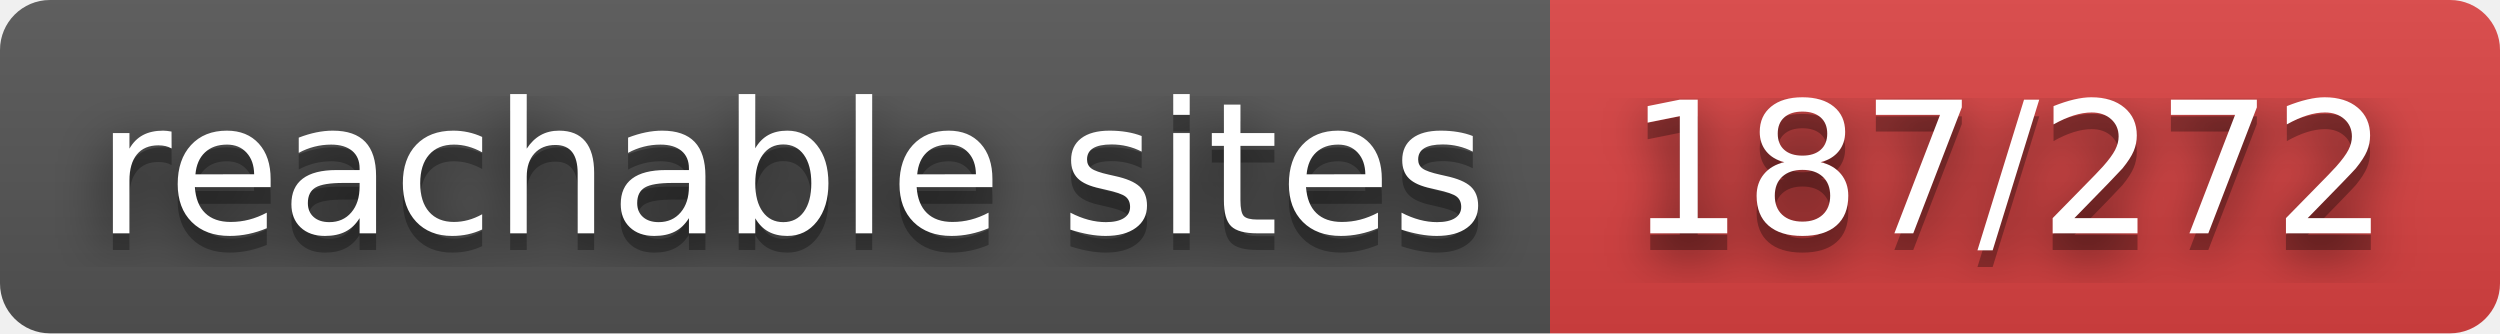
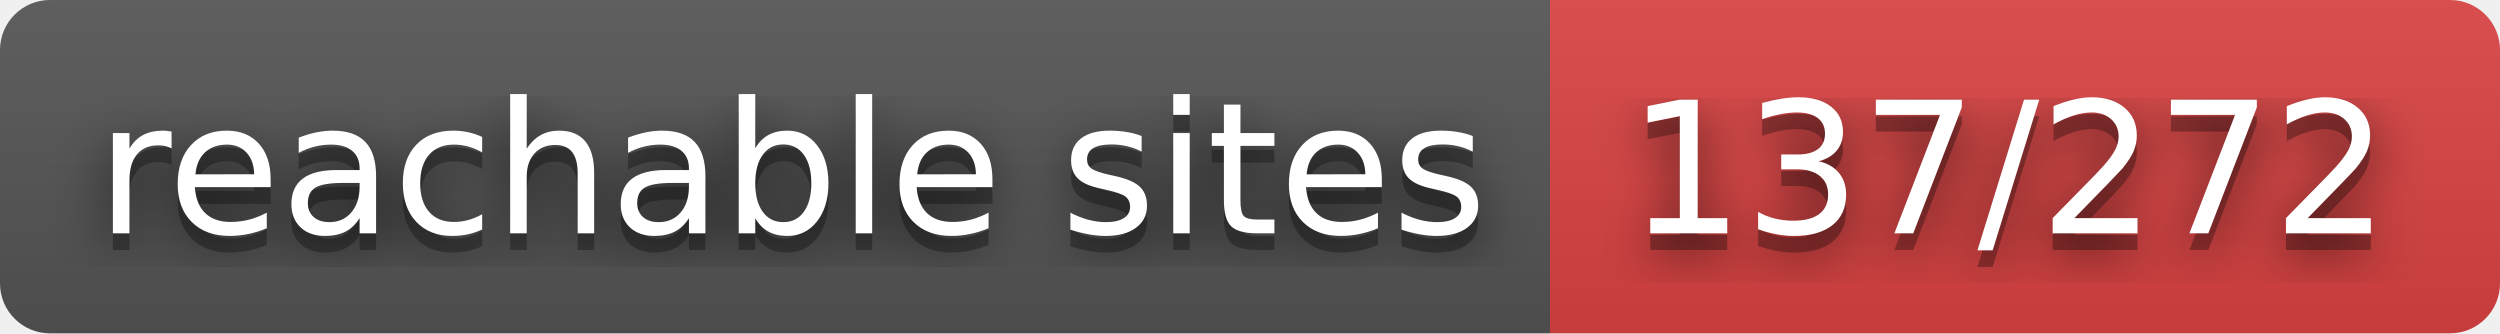
- <svg xmlns="http://www.w3.org/2000/svg" width="150" height="20" role="img" aria-label="reachable sites: 187/272">
+ <svg xmlns="http://www.w3.org/2000/svg" width="150" height="20" role="img" aria-label="reachable sites: 137/272">
  <filter id="blur">
    <feGaussianBlur stdDeviation="16" />
  </filter>
  <linearGradient id="s" x2="0" y2="100%">
    <stop offset="0" stop-color="#bbb" stop-opacity=".1" />
    <stop offset="1" stop-opacity=".1" />
  </linearGradient>
  <clipPath id="r">
    <rect width="150" height="20" rx="3" />
  </clipPath>
  <g clip-path="url(#r)">
    <rect width="93" height="20" fill="#555" />
    <rect x="93" width="57" height="20" fill="#dd4343" />
    <rect width="150" height="20" fill="url(#s)" />
  </g>
  <g fill="#fff" text-anchor="middle" font-family="Verdana,Geneva,DejaVu Sans,sans-serif" text-rendering="geometricPrecision" font-size="110">
    <g transform="scale(.1)">
      <g aria-hidden="true" fill="#010101">
        <text x="475" y="150" fill-opacity=".8" filter="url(#blur)" textLength="830">reachable sites</text>
        <text x="475" y="150" fill-opacity=".3" textLength="830">reachable sites</text>
      </g>
      <text x="475" y="140" textLength="830">reachable sites</text>
    </g>
    <g transform="scale(.1)">
      <g aria-hidden="true" fill="#010101">
-         <text x="1205" y="150" fill-opacity=".8" filter="url(#blur)" textLength="470">187/272</text>
-         <text x="1205" y="150" fill-opacity=".3" textLength="470">187/272</text>
+         <text x="1205" y="150" fill-opacity=".8" filter="url(#blur)" textLength="470">137/272</text>
+         <text x="1205" y="150" fill-opacity=".3" textLength="470">137/272</text>
      </g>
-       <text x="1205" y="140" textLength="470">187/272</text>
+       <text x="1205" y="140" textLength="470">137/272</text>
    </g>
  </g>
</svg>
